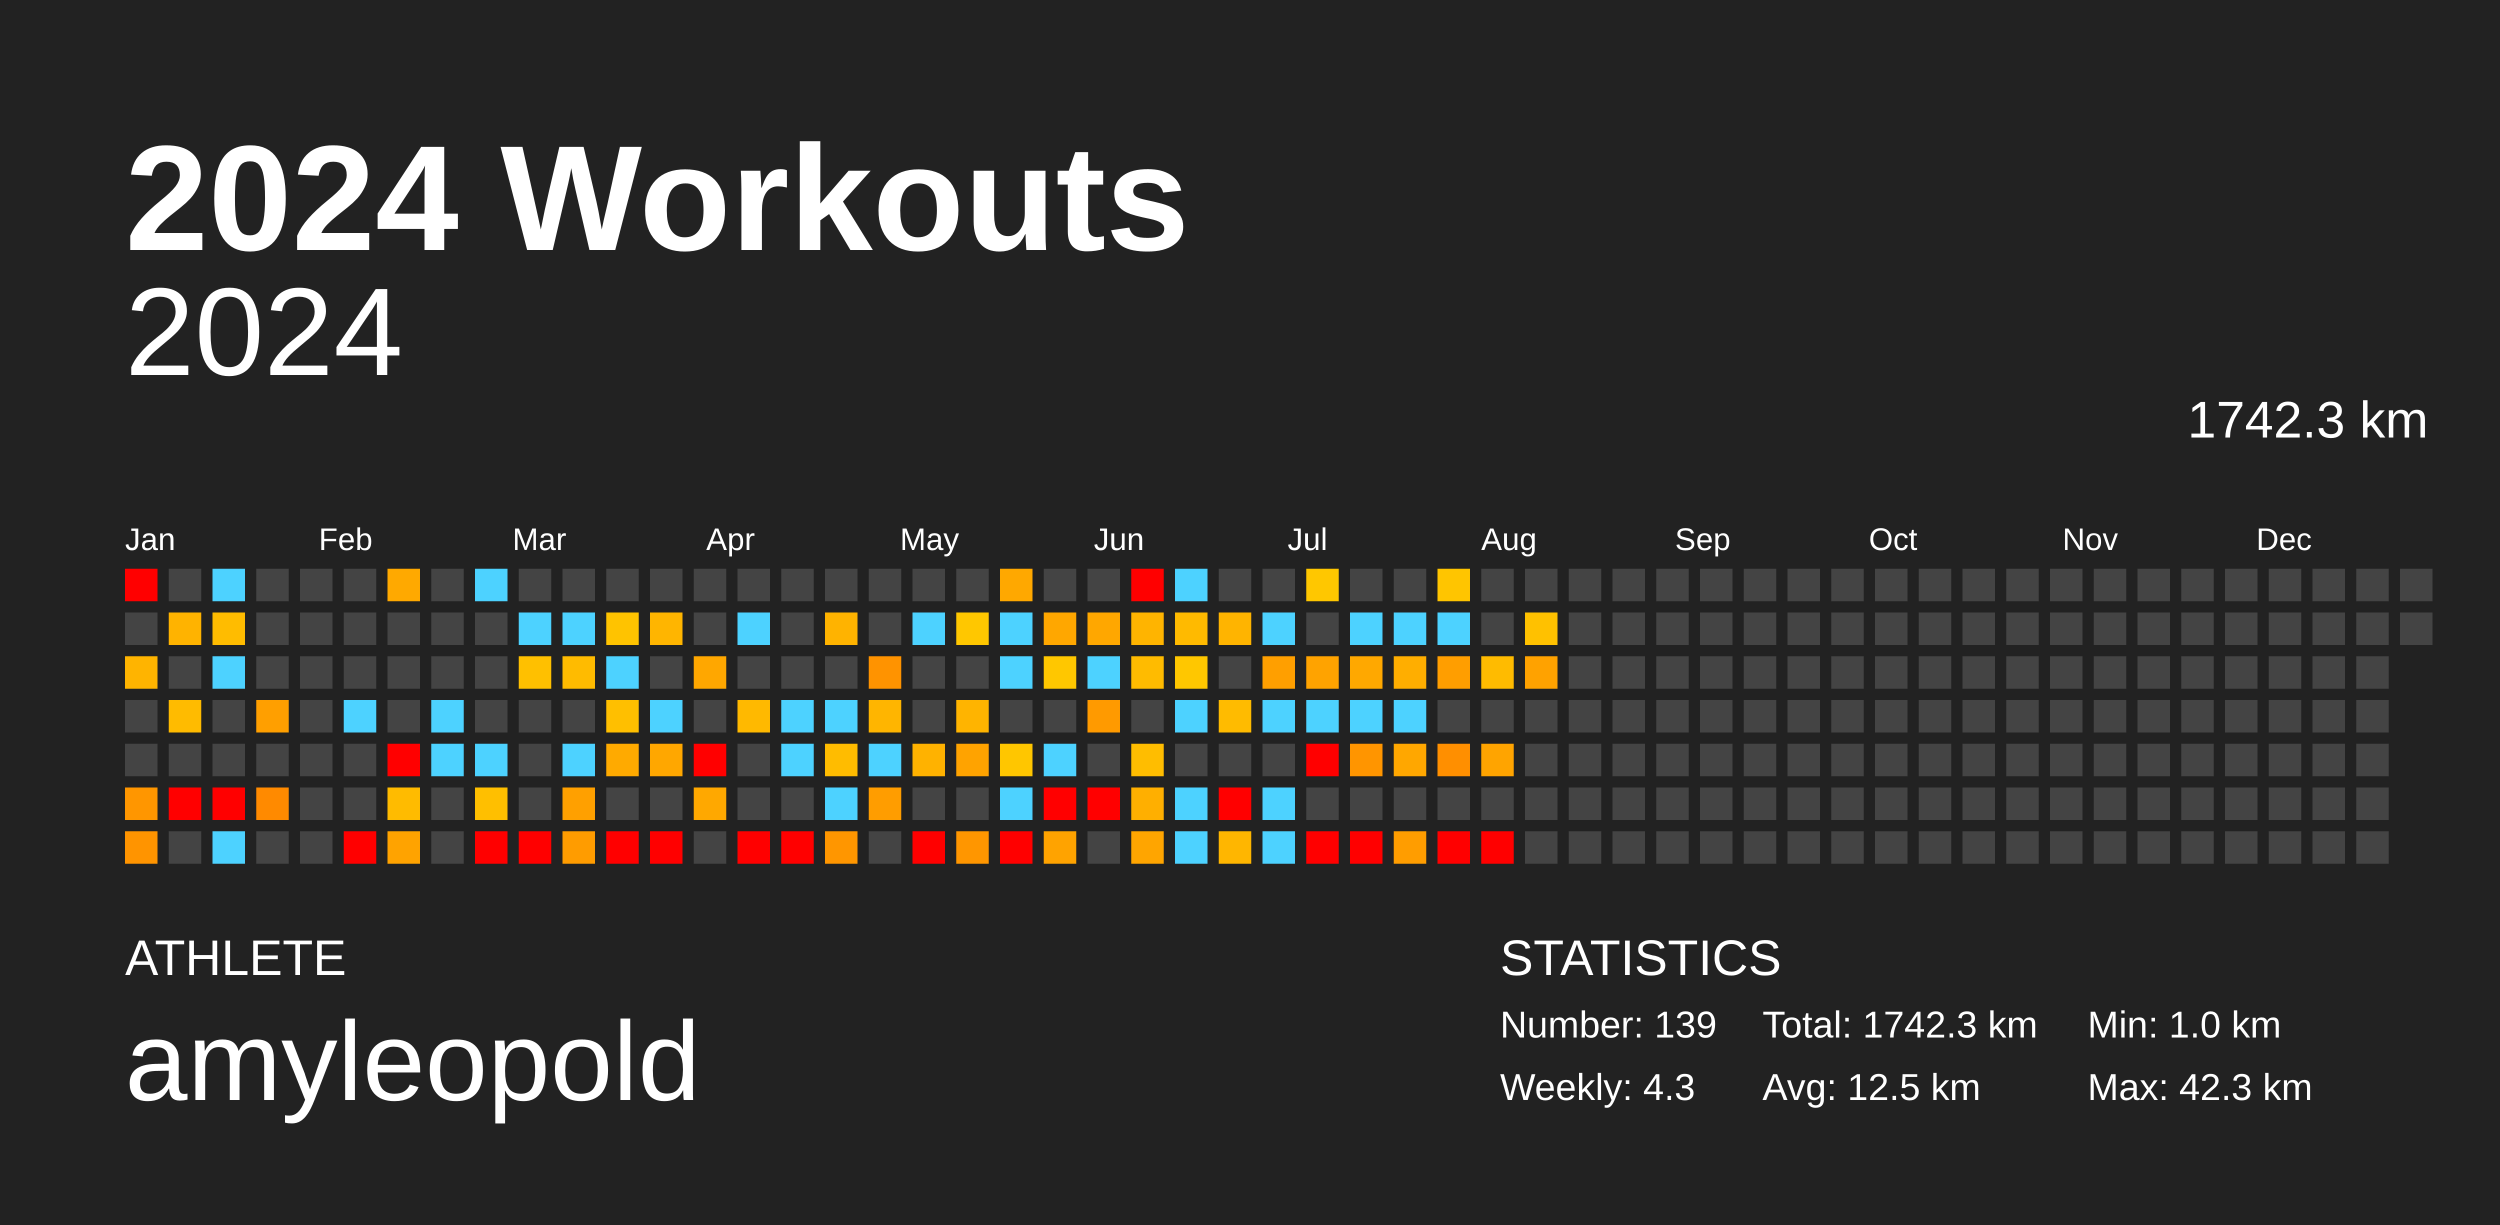
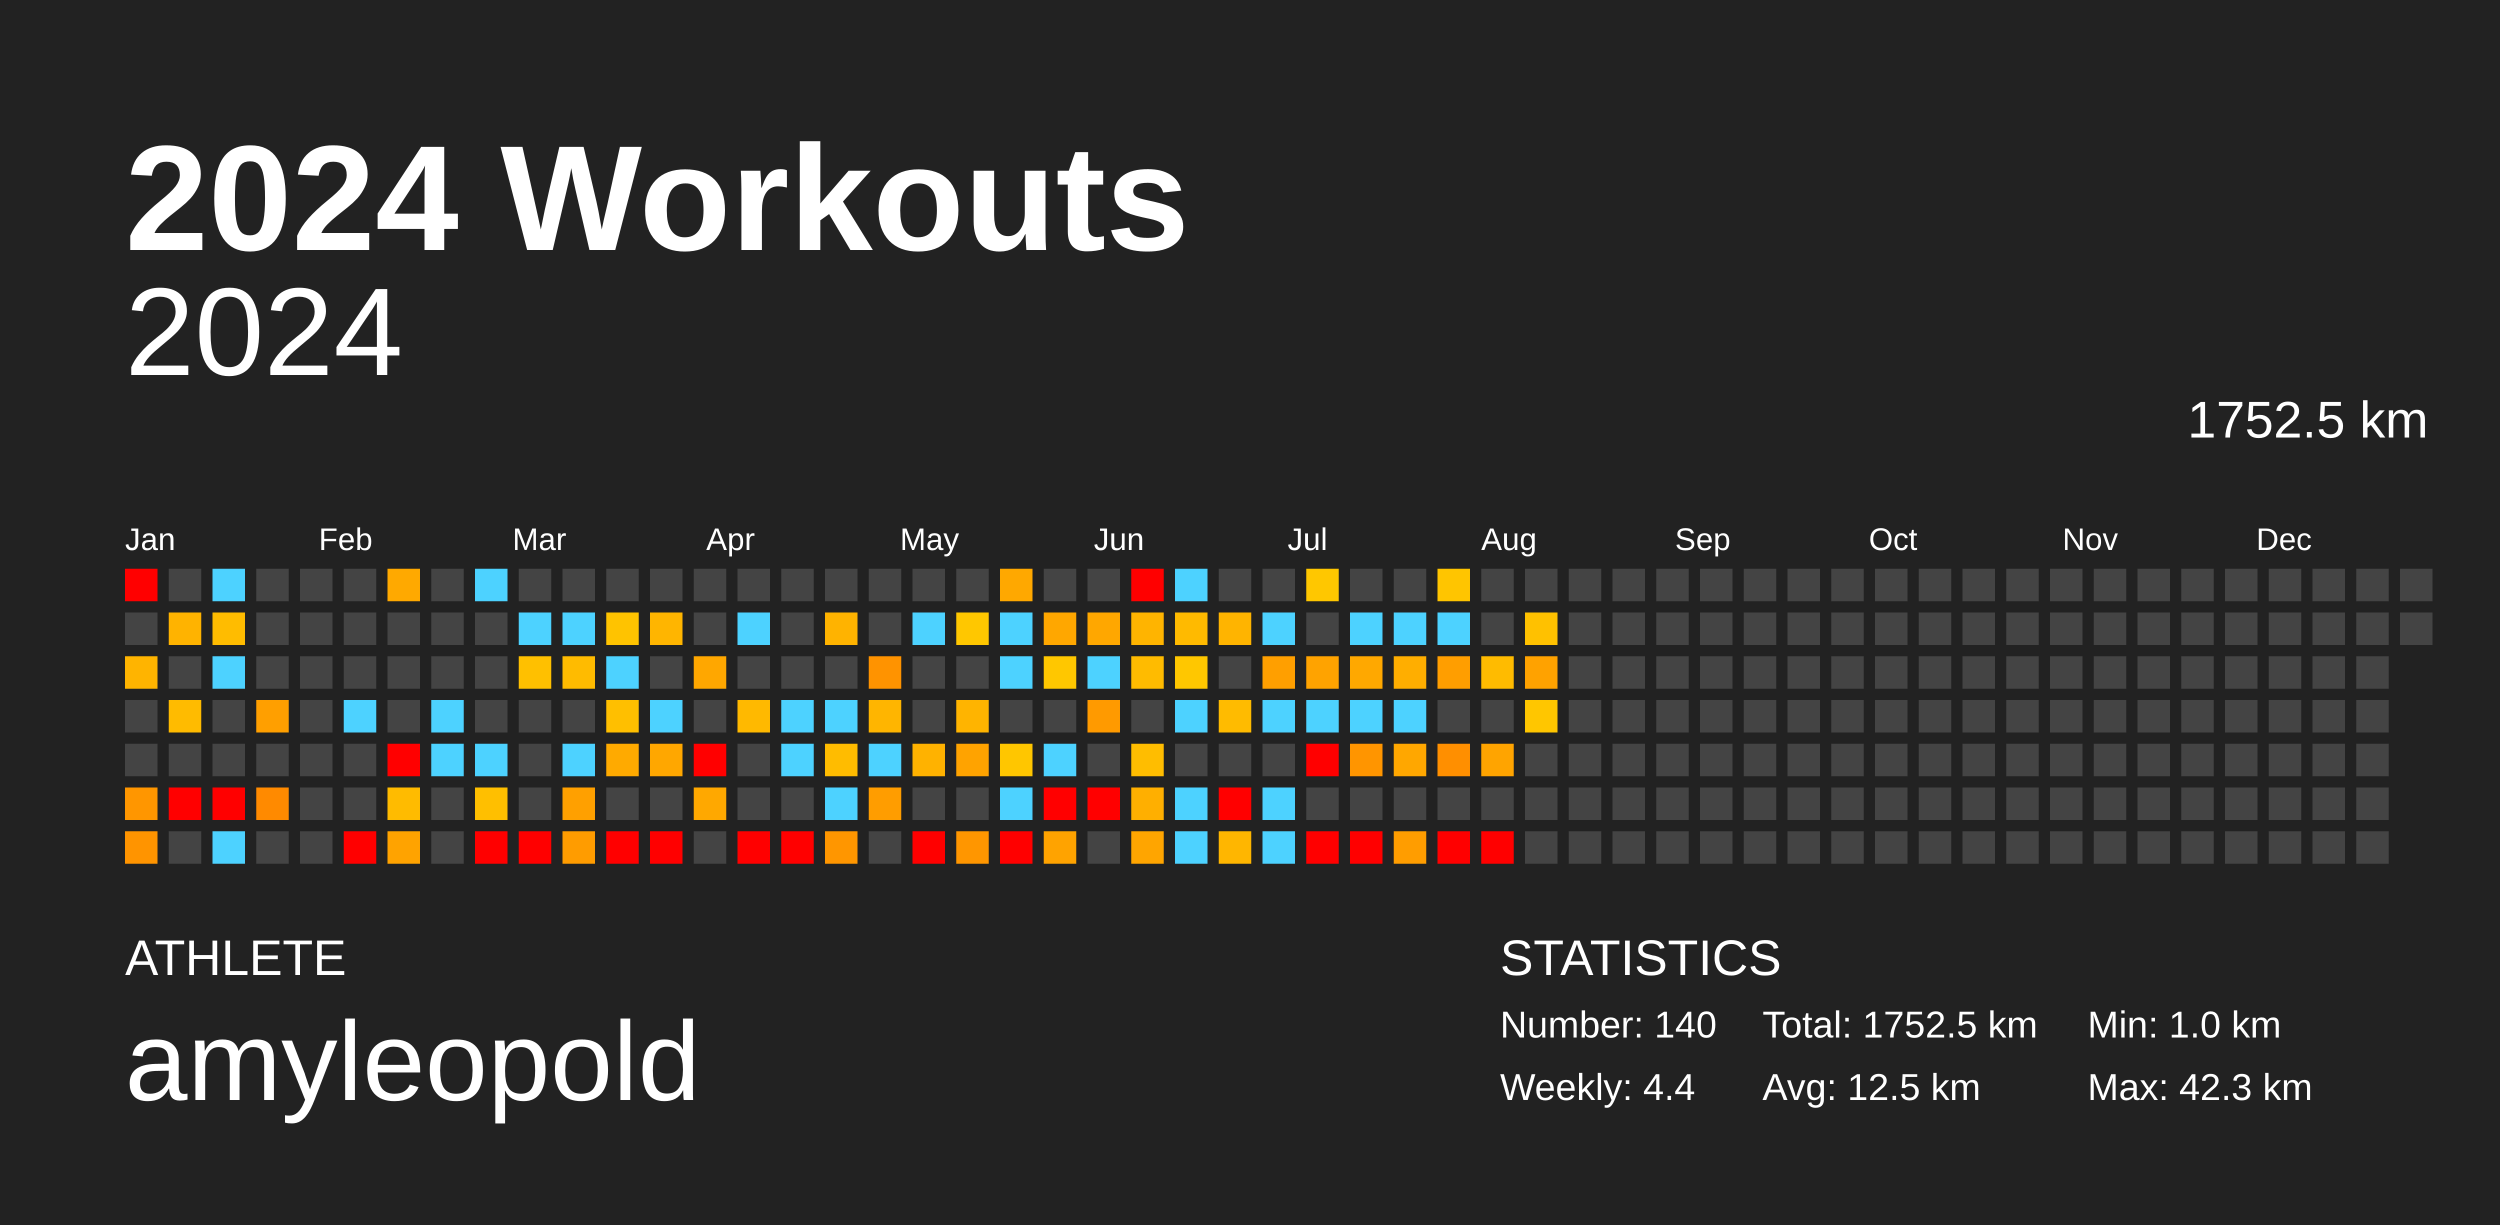
<svg xmlns="http://www.w3.org/2000/svg" baseProfile="full" height="98mm" version="1.1" viewBox="0,0,200,98" width="200mm">
  <defs />
  <rect fill="#222222" height="98" width="200" x="0" y="0" />
  <text fill="#FFFFFF" style="font-size:12px; font-family:Arial; font-weight:bold;" x="10" y="20">2024 Workouts</text>
  <text fill="#FFFFFF" style="font-size:4px; font-family:Arial" x="10" y="78">ATHLETE</text>
  <text fill="#FFFFFF" style="font-size:9px; font-family:Arial" x="10" y="88">amyleopold</text>
  <text fill="#FFFFFF" style="font-size:4px; font-family:Arial" x="120" y="78">STATISTICS</text>
-   <text fill="#FFFFFF" style="font-size:3px; font-family:Arial" x="120" y="83">Number: 139</text>
-   <text fill="#FFFFFF" style="font-size:3px; font-family:Arial" x="120" y="88">Weekly: 4.3</text>
-   <text fill="#FFFFFF" style="font-size:3px; font-family:Arial" x="141" y="83">Total: 1742.3 km</text>
+   <text fill="#FFFFFF" style="font-size:3px; font-family:Arial" x="120" y="83">Number: 140</text>
+   <text fill="#FFFFFF" style="font-size:3px; font-family:Arial" x="120" y="88">Weekly: 4.4</text>
+   <text fill="#FFFFFF" style="font-size:3px; font-family:Arial" x="141" y="83">Total: 1752.5 km</text>
  <text fill="#FFFFFF" style="font-size:3px; font-family:Arial" x="141" y="88">Avg: 12.5 km</text>
  <text fill="#FFFFFF" style="font-size:3px; font-family:Arial" x="167" y="83">Min: 1.0 km</text>
  <text fill="#FFFFFF" style="font-size:3px; font-family:Arial" x="167" y="88">Max: 42.3 km</text>
  <text alignment-baseline="hanging" fill="#FFFFFF" style="font-size:10.0px; font-family:Arial;" x="10" y="30">2024</text>
-   <text alignment-baseline="hanging" fill="#FFFFFF" style="font-size:4.125px; font-family:Arial;" x="175" y="35">1742.3 km</text>
+   <text alignment-baseline="hanging" fill="#FFFFFF" style="font-size:4.125px; font-family:Arial;" x="175" y="35">1752.5 km</text>
  <text fill="#FFFFFF" style="font-size:2.5px; font-family:Arial" x="10.0" y="44">Jan</text>
  <text fill="#FFFFFF" style="font-size:2.5px; font-family:Arial" x="25.5" y="44">Feb</text>
  <text fill="#FFFFFF" style="font-size:2.5px; font-family:Arial" x="41.0" y="44">Mar</text>
  <text fill="#FFFFFF" style="font-size:2.5px; font-family:Arial" x="56.5" y="44">Apr</text>
  <text fill="#FFFFFF" style="font-size:2.5px; font-family:Arial" x="72.0" y="44">May</text>
  <text fill="#FFFFFF" style="font-size:2.5px; font-family:Arial" x="87.5" y="44">Jun</text>
  <text fill="#FFFFFF" style="font-size:2.5px; font-family:Arial" x="103.0" y="44">Jul</text>
  <text fill="#FFFFFF" style="font-size:2.5px; font-family:Arial" x="118.5" y="44">Aug</text>
  <text fill="#FFFFFF" style="font-size:2.5px; font-family:Arial" x="134.0" y="44">Sep</text>
  <text fill="#FFFFFF" style="font-size:2.5px; font-family:Arial" x="149.5" y="44">Oct</text>
  <text fill="#FFFFFF" style="font-size:2.5px; font-family:Arial" x="165.0" y="44">Nov</text>
  <text fill="#FFFFFF" style="font-size:2.5px; font-family:Arial" x="180.5" y="44">Dec</text>
  <rect fill="red" height="2.6" width="2.6" x="10.0" y="45.5" />
  <rect fill="#444444" height="2.6" width="2.6" x="10.0" y="49.0" />
  <rect fill="#ffb400" height="2.6" width="2.6" x="10.0" y="52.5" />
  <rect fill="#444444" height="2.6" width="2.6" x="10.0" y="56.0" />
  <rect fill="#444444" height="2.6" width="2.6" x="10.0" y="59.5" />
  <rect fill="#ff9600" height="2.6" width="2.6" x="10.0" y="63.0" />
  <rect fill="#ff9400" height="2.6" width="2.6" x="10.0" y="66.5" />
  <rect fill="#444444" height="2.6" width="2.6" x="13.5" y="45.5" />
  <rect fill="#ffb300" height="2.6" width="2.6" x="13.5" y="49.0" />
  <rect fill="#444444" height="2.6" width="2.6" x="13.5" y="52.5" />
  <rect fill="#ffbb00" height="2.6" width="2.6" x="13.5" y="56.0" />
  <rect fill="#444444" height="2.6" width="2.6" x="13.5" y="59.5" />
  <rect fill="red" height="2.6" width="2.6" x="13.5" y="63.0" />
  <rect fill="#444444" height="2.6" width="2.6" x="13.5" y="66.5" />
  <rect fill="#4dd2ff" height="2.6" width="2.6" x="17.0" y="45.5" />
  <rect fill="#ffbc00" height="2.6" width="2.6" x="17.0" y="49.0" />
  <rect fill="#4dd2ff" height="2.6" width="2.6" x="17.0" y="52.5" />
  <rect fill="#444444" height="2.6" width="2.6" x="17.0" y="56.0" />
  <rect fill="#444444" height="2.6" width="2.6" x="17.0" y="59.5" />
  <rect fill="red" height="2.6" width="2.6" x="17.0" y="63.0" />
  <rect fill="#4dd2ff" height="2.6" width="2.6" x="17.0" y="66.5" />
  <rect fill="#444444" height="2.6" width="2.6" x="20.5" y="45.5" />
  <rect fill="#444444" height="2.6" width="2.6" x="20.5" y="49.0" />
  <rect fill="#444444" height="2.6" width="2.6" x="20.5" y="52.5" />
  <rect fill="#ff9f00" height="2.6" width="2.6" x="20.5" y="56.0" />
  <rect fill="#444444" height="2.6" width="2.6" x="20.5" y="59.5" />
  <rect fill="#ff8a00" height="2.6" width="2.6" x="20.5" y="63.0" />
  <rect fill="#444444" height="2.6" width="2.6" x="20.5" y="66.5" />
  <rect fill="#444444" height="2.6" width="2.6" x="24.0" y="45.5" />
  <rect fill="#444444" height="2.6" width="2.6" x="24.0" y="49.0" />
  <rect fill="#444444" height="2.6" width="2.6" x="24.0" y="52.5" />
  <rect fill="#444444" height="2.6" width="2.6" x="24.0" y="56.0" />
  <rect fill="#444444" height="2.6" width="2.6" x="24.0" y="59.5" />
  <rect fill="#444444" height="2.6" width="2.6" x="24.0" y="63.0" />
  <rect fill="#444444" height="2.6" width="2.6" x="24.0" y="66.5" />
  <rect fill="#444444" height="2.6" width="2.6" x="27.5" y="45.5" />
  <rect fill="#444444" height="2.6" width="2.6" x="27.5" y="49.0" />
  <rect fill="#444444" height="2.6" width="2.6" x="27.5" y="52.5" />
  <rect fill="#4dd2ff" height="2.6" width="2.6" x="27.5" y="56.0" />
  <rect fill="#444444" height="2.6" width="2.6" x="27.5" y="59.5" />
  <rect fill="#444444" height="2.6" width="2.6" x="27.5" y="63.0" />
  <rect fill="red" height="2.6" width="2.6" x="27.5" y="66.5" />
  <rect fill="#ffa900" height="2.6" width="2.6" x="31.0" y="45.5" />
  <rect fill="#444444" height="2.6" width="2.6" x="31.0" y="49.0" />
  <rect fill="#444444" height="2.6" width="2.6" x="31.0" y="52.5" />
  <rect fill="#444444" height="2.6" width="2.6" x="31.0" y="56.0" />
  <rect fill="red" height="2.6" width="2.6" x="31.0" y="59.5" />
  <rect fill="#ffbb00" height="2.6" width="2.6" x="31.0" y="63.0" />
  <rect fill="#ffa300" height="2.6" width="2.6" x="31.0" y="66.5" />
  <rect fill="#444444" height="2.6" width="2.6" x="34.5" y="45.5" />
  <rect fill="#444444" height="2.6" width="2.6" x="34.5" y="49.0" />
  <rect fill="#444444" height="2.6" width="2.6" x="34.5" y="52.5" />
  <rect fill="#4dd2ff" height="2.6" width="2.6" x="34.5" y="56.0" />
  <rect fill="#4dd2ff" height="2.6" width="2.6" x="34.5" y="59.5" />
  <rect fill="#444444" height="2.6" width="2.6" x="34.5" y="63.0" />
  <rect fill="#444444" height="2.6" width="2.6" x="34.5" y="66.5" />
  <rect fill="#4dd2ff" height="2.6" width="2.6" x="38.0" y="45.5" />
  <rect fill="#444444" height="2.6" width="2.6" x="38.0" y="49.0" />
  <rect fill="#444444" height="2.6" width="2.6" x="38.0" y="52.5" />
  <rect fill="#444444" height="2.6" width="2.6" x="38.0" y="56.0" />
  <rect fill="#4dd2ff" height="2.6" width="2.6" x="38.0" y="59.5" />
  <rect fill="#ffbf00" height="2.6" width="2.6" x="38.0" y="63.0" />
  <rect fill="red" height="2.6" width="2.6" x="38.0" y="66.5" />
  <rect fill="#444444" height="2.6" width="2.6" x="41.5" y="45.5" />
  <rect fill="#4dd2ff" height="2.6" width="2.6" x="41.5" y="49.0" />
  <rect fill="#ffc000" height="2.6" width="2.6" x="41.5" y="52.5" />
  <rect fill="#444444" height="2.6" width="2.6" x="41.5" y="56.0" />
  <rect fill="#444444" height="2.6" width="2.6" x="41.5" y="59.5" />
  <rect fill="#444444" height="2.6" width="2.6" x="41.5" y="63.0" />
  <rect fill="red" height="2.6" width="2.6" x="41.5" y="66.5" />
  <rect fill="#444444" height="2.6" width="2.6" x="45.0" y="45.5" />
  <rect fill="#4dd2ff" height="2.6" width="2.6" x="45.0" y="49.0" />
  <rect fill="#ffbb00" height="2.6" width="2.6" x="45.0" y="52.5" />
  <rect fill="#444444" height="2.6" width="2.6" x="45.0" y="56.0" />
  <rect fill="#4dd2ff" height="2.6" width="2.6" x="45.0" y="59.5" />
  <rect fill="#ffa000" height="2.6" width="2.6" x="45.0" y="63.0" />
  <rect fill="#ff9c00" height="2.6" width="2.6" x="45.0" y="66.5" />
  <rect fill="#444444" height="2.6" width="2.6" x="48.5" y="45.5" />
  <rect fill="#ffc300" height="2.6" width="2.6" x="48.5" y="49.0" />
  <rect fill="#4dd2ff" height="2.6" width="2.6" x="48.5" y="52.5" />
  <rect fill="#ffbf00" height="2.6" width="2.6" x="48.5" y="56.0" />
  <rect fill="#ffaa00" height="2.6" width="2.6" x="48.5" y="59.5" />
  <rect fill="#444444" height="2.6" width="2.6" x="48.5" y="63.0" />
  <rect fill="red" height="2.6" width="2.6" x="48.5" y="66.5" />
  <rect fill="#444444" height="2.6" width="2.6" x="52.0" y="45.5" />
  <rect fill="#ffb500" height="2.6" width="2.6" x="52.0" y="49.0" />
  <rect fill="#444444" height="2.6" width="2.6" x="52.0" y="52.5" />
  <rect fill="#4dd2ff" height="2.6" width="2.6" x="52.0" y="56.0" />
  <rect fill="#ffa700" height="2.6" width="2.6" x="52.0" y="59.5" />
  <rect fill="#444444" height="2.6" width="2.6" x="52.0" y="63.0" />
  <rect fill="red" height="2.6" width="2.6" x="52.0" y="66.5" />
  <rect fill="#444444" height="2.6" width="2.6" x="55.5" y="45.5" />
  <rect fill="#444444" height="2.6" width="2.6" x="55.5" y="49.0" />
  <rect fill="#ffa700" height="2.6" width="2.6" x="55.5" y="52.5" />
  <rect fill="#444444" height="2.6" width="2.6" x="55.5" y="56.0" />
  <rect fill="red" height="2.6" width="2.6" x="55.5" y="59.5" />
  <rect fill="#ffa800" height="2.6" width="2.6" x="55.5" y="63.0" />
  <rect fill="#444444" height="2.6" width="2.6" x="55.5" y="66.5" />
  <rect fill="#444444" height="2.6" width="2.6" x="59.0" y="45.5" />
  <rect fill="#4dd2ff" height="2.6" width="2.6" x="59.0" y="49.0" />
  <rect fill="#444444" height="2.6" width="2.6" x="59.0" y="52.5" />
  <rect fill="#ffb900" height="2.6" width="2.6" x="59.0" y="56.0" />
  <rect fill="#444444" height="2.6" width="2.6" x="59.0" y="59.5" />
  <rect fill="#444444" height="2.6" width="2.6" x="59.0" y="63.0" />
  <rect fill="red" height="2.6" width="2.6" x="59.0" y="66.5" />
  <rect fill="#444444" height="2.6" width="2.6" x="62.5" y="45.5" />
  <rect fill="#444444" height="2.6" width="2.6" x="62.5" y="49.0" />
  <rect fill="#444444" height="2.6" width="2.6" x="62.5" y="52.5" />
  <rect fill="#4dd2ff" height="2.6" width="2.6" x="62.5" y="56.0" />
  <rect fill="#4dd2ff" height="2.6" width="2.6" x="62.5" y="59.5" />
  <rect fill="#444444" height="2.6" width="2.6" x="62.5" y="63.0" />
  <rect fill="red" height="2.6" width="2.6" x="62.5" y="66.5" />
  <rect fill="#444444" height="2.6" width="2.6" x="66.0" y="45.5" />
  <rect fill="#ffb300" height="2.6" width="2.6" x="66.0" y="49.0" />
  <rect fill="#444444" height="2.6" width="2.6" x="66.0" y="52.5" />
  <rect fill="#4dd2ff" height="2.6" width="2.6" x="66.0" y="56.0" />
  <rect fill="#ffbc00" height="2.6" width="2.6" x="66.0" y="59.5" />
  <rect fill="#4dd2ff" height="2.6" width="2.6" x="66.0" y="63.0" />
  <rect fill="#ff9600" height="2.6" width="2.6" x="66.0" y="66.5" />
  <rect fill="#444444" height="2.6" width="2.6" x="69.5" y="45.5" />
  <rect fill="#444444" height="2.6" width="2.6" x="69.5" y="49.0" />
  <rect fill="#ff9300" height="2.6" width="2.6" x="69.5" y="52.5" />
  <rect fill="#ffb500" height="2.6" width="2.6" x="69.5" y="56.0" />
  <rect fill="#4dd2ff" height="2.6" width="2.6" x="69.5" y="59.5" />
  <rect fill="#ff9d00" height="2.6" width="2.6" x="69.5" y="63.0" />
  <rect fill="#444444" height="2.6" width="2.6" x="69.5" y="66.5" />
  <rect fill="#444444" height="2.6" width="2.6" x="73.0" y="45.5" />
  <rect fill="#4dd2ff" height="2.6" width="2.6" x="73.0" y="49.0" />
  <rect fill="#444444" height="2.6" width="2.6" x="73.0" y="52.5" />
  <rect fill="#444444" height="2.6" width="2.6" x="73.0" y="56.0" />
  <rect fill="#ffb200" height="2.6" width="2.6" x="73.0" y="59.5" />
  <rect fill="#444444" height="2.6" width="2.6" x="73.0" y="63.0" />
  <rect fill="red" height="2.6" width="2.6" x="73.0" y="66.5" />
  <rect fill="#444444" height="2.6" width="2.6" x="76.5" y="45.5" />
  <rect fill="#ffc700" height="2.6" width="2.6" x="76.5" y="49.0" />
  <rect fill="#444444" height="2.6" width="2.6" x="76.5" y="52.5" />
  <rect fill="#ffb400" height="2.6" width="2.6" x="76.5" y="56.0" />
  <rect fill="#ffa300" height="2.6" width="2.6" x="76.5" y="59.5" />
  <rect fill="#444444" height="2.6" width="2.6" x="76.5" y="63.0" />
  <rect fill="#ff9600" height="2.6" width="2.6" x="76.5" y="66.5" />
  <rect fill="#ffa800" height="2.6" width="2.6" x="80.0" y="45.5" />
  <rect fill="#4dd2ff" height="2.6" width="2.6" x="80.0" y="49.0" />
  <rect fill="#4dd2ff" height="2.6" width="2.6" x="80.0" y="52.5" />
  <rect fill="#444444" height="2.6" width="2.6" x="80.0" y="56.0" />
  <rect fill="#ffc600" height="2.6" width="2.6" x="80.0" y="59.5" />
  <rect fill="#4dd2ff" height="2.6" width="2.6" x="80.0" y="63.0" />
  <rect fill="red" height="2.6" width="2.6" x="80.0" y="66.5" />
  <rect fill="#444444" height="2.6" width="2.6" x="83.5" y="45.5" />
  <rect fill="#ffa700" height="2.6" width="2.6" x="83.5" y="49.0" />
  <rect fill="#ffc700" height="2.6" width="2.6" x="83.5" y="52.5" />
  <rect fill="#444444" height="2.6" width="2.6" x="83.5" y="56.0" />
  <rect fill="#4dd2ff" height="2.6" width="2.6" x="83.5" y="59.5" />
  <rect fill="red" height="2.6" width="2.6" x="83.5" y="63.0" />
  <rect fill="#ffa300" height="2.6" width="2.6" x="83.5" y="66.5" />
  <rect fill="#444444" height="2.6" width="2.6" x="87.0" y="45.5" />
  <rect fill="#ffa700" height="2.6" width="2.6" x="87.0" y="49.0" />
  <rect fill="#4dd2ff" height="2.6" width="2.6" x="87.0" y="52.5" />
  <rect fill="#ff9a00" height="2.6" width="2.6" x="87.0" y="56.0" />
  <rect fill="#444444" height="2.6" width="2.6" x="87.0" y="59.5" />
  <rect fill="red" height="2.6" width="2.6" x="87.0" y="63.0" />
  <rect fill="#444444" height="2.6" width="2.6" x="87.0" y="66.5" />
  <rect fill="red" height="2.6" width="2.6" x="90.5" y="45.5" />
  <rect fill="#ffb400" height="2.6" width="2.6" x="90.5" y="49.0" />
  <rect fill="#ffbb00" height="2.6" width="2.6" x="90.5" y="52.5" />
  <rect fill="#444444" height="2.6" width="2.6" x="90.5" y="56.0" />
  <rect fill="#ffbd00" height="2.6" width="2.6" x="90.5" y="59.5" />
  <rect fill="#ffaf00" height="2.6" width="2.6" x="90.5" y="63.0" />
  <rect fill="#ffa500" height="2.6" width="2.6" x="90.5" y="66.5" />
  <rect fill="#4dd2ff" height="2.6" width="2.6" x="94.0" y="45.5" />
  <rect fill="#ffba00" height="2.6" width="2.6" x="94.0" y="49.0" />
  <rect fill="#ffc700" height="2.6" width="2.6" x="94.0" y="52.5" />
  <rect fill="#4dd2ff" height="2.6" width="2.6" x="94.0" y="56.0" />
  <rect fill="#444444" height="2.6" width="2.6" x="94.0" y="59.5" />
  <rect fill="#4dd2ff" height="2.6" width="2.6" x="94.0" y="63.0" />
  <rect fill="#4dd2ff" height="2.6" width="2.6" x="94.0" y="66.5" />
  <rect fill="#444444" height="2.6" width="2.6" x="97.5" y="45.5" />
  <rect fill="#ffb400" height="2.6" width="2.6" x="97.5" y="49.0" />
  <rect fill="#444444" height="2.6" width="2.6" x="97.5" y="52.5" />
  <rect fill="#ffbb00" height="2.6" width="2.6" x="97.5" y="56.0" />
  <rect fill="#444444" height="2.6" width="2.6" x="97.5" y="59.5" />
  <rect fill="red" height="2.6" width="2.6" x="97.5" y="63.0" />
  <rect fill="#ffb600" height="2.6" width="2.6" x="97.5" y="66.5" />
  <rect fill="#444444" height="2.6" width="2.6" x="101.0" y="45.5" />
  <rect fill="#4dd2ff" height="2.6" width="2.6" x="101.0" y="49.0" />
  <rect fill="#ff9f00" height="2.6" width="2.6" x="101.0" y="52.5" />
  <rect fill="#4dd2ff" height="2.6" width="2.6" x="101.0" y="56.0" />
  <rect fill="#444444" height="2.6" width="2.6" x="101.0" y="59.5" />
  <rect fill="#4dd2ff" height="2.6" width="2.6" x="101.0" y="63.0" />
  <rect fill="#4dd2ff" height="2.6" width="2.6" x="101.0" y="66.5" />
  <rect fill="#ffc700" height="2.6" width="2.6" x="104.5" y="45.5" />
  <rect fill="#444444" height="2.6" width="2.6" x="104.5" y="49.0" />
  <rect fill="#ffa300" height="2.6" width="2.6" x="104.5" y="52.5" />
  <rect fill="#4dd2ff" height="2.6" width="2.6" x="104.5" y="56.0" />
  <rect fill="red" height="2.6" width="2.6" x="104.5" y="59.5" />
  <rect fill="#444444" height="2.6" width="2.6" x="104.5" y="63.0" />
  <rect fill="red" height="2.6" width="2.6" x="104.5" y="66.5" />
  <rect fill="#444444" height="2.6" width="2.6" x="108.0" y="45.5" />
  <rect fill="#4dd2ff" height="2.6" width="2.6" x="108.0" y="49.0" />
  <rect fill="#ffa800" height="2.6" width="2.6" x="108.0" y="52.5" />
  <rect fill="#4dd2ff" height="2.6" width="2.6" x="108.0" y="56.0" />
  <rect fill="#ff9500" height="2.6" width="2.6" x="108.0" y="59.5" />
  <rect fill="#444444" height="2.6" width="2.6" x="108.0" y="63.0" />
  <rect fill="red" height="2.6" width="2.6" x="108.0" y="66.5" />
  <rect fill="#444444" height="2.6" width="2.6" x="111.5" y="45.5" />
  <rect fill="#4dd2ff" height="2.6" width="2.6" x="111.5" y="49.0" />
  <rect fill="#ffae00" height="2.6" width="2.6" x="111.5" y="52.5" />
  <rect fill="#4dd2ff" height="2.6" width="2.6" x="111.5" y="56.0" />
  <rect fill="#ffa700" height="2.6" width="2.6" x="111.5" y="59.5" />
  <rect fill="#444444" height="2.6" width="2.6" x="111.5" y="63.0" />
  <rect fill="#ff9d00" height="2.6" width="2.6" x="111.5" y="66.5" />
  <rect fill="#ffc500" height="2.6" width="2.6" x="115.0" y="45.5" />
  <rect fill="#4dd2ff" height="2.6" width="2.6" x="115.0" y="49.0" />
  <rect fill="#ff9e00" height="2.6" width="2.6" x="115.0" y="52.5" />
  <rect fill="#444444" height="2.6" width="2.6" x="115.0" y="56.0" />
  <rect fill="#ff8f00" height="2.6" width="2.6" x="115.0" y="59.5" />
  <rect fill="#444444" height="2.6" width="2.6" x="115.0" y="63.0" />
  <rect fill="red" height="2.6" width="2.6" x="115.0" y="66.5" />
  <rect fill="#444444" height="2.6" width="2.6" x="118.5" y="45.5" />
  <rect fill="#444444" height="2.6" width="2.6" x="118.5" y="49.0" />
  <rect fill="#ffbb00" height="2.6" width="2.6" x="118.5" y="52.5" />
  <rect fill="#444444" height="2.6" width="2.6" x="118.5" y="56.0" />
  <rect fill="#ffa400" height="2.6" width="2.6" x="118.5" y="59.5" />
  <rect fill="#444444" height="2.6" width="2.6" x="118.5" y="63.0" />
  <rect fill="red" height="2.6" width="2.6" x="118.5" y="66.5" />
  <rect fill="#444444" height="2.6" width="2.6" x="122.0" y="45.5" />
  <rect fill="#ffc100" height="2.6" width="2.6" x="122.0" y="49.0" />
  <rect fill="#ffa200" height="2.6" width="2.6" x="122.0" y="52.5" />
-   <rect fill="#444444" height="2.6" width="2.6" x="122.0" y="56.0" />
+   <rect fill="#ffc600" height="2.6" width="2.6" x="122.0" y="56.0" />
  <rect fill="#444444" height="2.6" width="2.6" x="122.0" y="59.5" />
  <rect fill="#444444" height="2.6" width="2.6" x="122.0" y="63.0" />
  <rect fill="#444444" height="2.6" width="2.6" x="122.0" y="66.5" />
  <rect fill="#444444" height="2.6" width="2.6" x="125.5" y="45.5" />
  <rect fill="#444444" height="2.6" width="2.6" x="125.5" y="49.0" />
  <rect fill="#444444" height="2.6" width="2.6" x="125.5" y="52.5" />
  <rect fill="#444444" height="2.6" width="2.6" x="125.5" y="56.0" />
  <rect fill="#444444" height="2.6" width="2.6" x="125.5" y="59.5" />
  <rect fill="#444444" height="2.6" width="2.6" x="125.5" y="63.0" />
  <rect fill="#444444" height="2.6" width="2.6" x="125.5" y="66.5" />
  <rect fill="#444444" height="2.6" width="2.6" x="129.0" y="45.5" />
  <rect fill="#444444" height="2.6" width="2.6" x="129.0" y="49.0" />
  <rect fill="#444444" height="2.6" width="2.6" x="129.0" y="52.5" />
  <rect fill="#444444" height="2.6" width="2.6" x="129.0" y="56.0" />
  <rect fill="#444444" height="2.6" width="2.6" x="129.0" y="59.5" />
  <rect fill="#444444" height="2.6" width="2.6" x="129.0" y="63.0" />
  <rect fill="#444444" height="2.6" width="2.6" x="129.0" y="66.5" />
  <rect fill="#444444" height="2.6" width="2.6" x="132.5" y="45.5" />
  <rect fill="#444444" height="2.6" width="2.6" x="132.5" y="49.0" />
  <rect fill="#444444" height="2.6" width="2.6" x="132.5" y="52.5" />
  <rect fill="#444444" height="2.6" width="2.6" x="132.5" y="56.0" />
  <rect fill="#444444" height="2.6" width="2.6" x="132.5" y="59.5" />
  <rect fill="#444444" height="2.6" width="2.6" x="132.5" y="63.0" />
  <rect fill="#444444" height="2.6" width="2.6" x="132.5" y="66.5" />
  <rect fill="#444444" height="2.6" width="2.6" x="136.0" y="45.5" />
  <rect fill="#444444" height="2.6" width="2.6" x="136.0" y="49.0" />
  <rect fill="#444444" height="2.6" width="2.6" x="136.0" y="52.5" />
  <rect fill="#444444" height="2.6" width="2.6" x="136.0" y="56.0" />
  <rect fill="#444444" height="2.6" width="2.6" x="136.0" y="59.5" />
  <rect fill="#444444" height="2.6" width="2.6" x="136.0" y="63.0" />
  <rect fill="#444444" height="2.6" width="2.6" x="136.0" y="66.5" />
  <rect fill="#444444" height="2.6" width="2.6" x="139.5" y="45.5" />
  <rect fill="#444444" height="2.6" width="2.6" x="139.5" y="49.0" />
  <rect fill="#444444" height="2.6" width="2.6" x="139.5" y="52.5" />
  <rect fill="#444444" height="2.6" width="2.6" x="139.5" y="56.0" />
  <rect fill="#444444" height="2.6" width="2.6" x="139.5" y="59.5" />
  <rect fill="#444444" height="2.6" width="2.6" x="139.5" y="63.0" />
  <rect fill="#444444" height="2.6" width="2.6" x="139.5" y="66.5" />
  <rect fill="#444444" height="2.6" width="2.6" x="143.0" y="45.5" />
  <rect fill="#444444" height="2.6" width="2.6" x="143.0" y="49.0" />
  <rect fill="#444444" height="2.6" width="2.6" x="143.0" y="52.5" />
  <rect fill="#444444" height="2.6" width="2.6" x="143.0" y="56.0" />
  <rect fill="#444444" height="2.6" width="2.6" x="143.0" y="59.5" />
  <rect fill="#444444" height="2.6" width="2.6" x="143.0" y="63.0" />
  <rect fill="#444444" height="2.6" width="2.6" x="143.0" y="66.5" />
  <rect fill="#444444" height="2.6" width="2.6" x="146.5" y="45.5" />
  <rect fill="#444444" height="2.6" width="2.6" x="146.5" y="49.0" />
  <rect fill="#444444" height="2.6" width="2.6" x="146.5" y="52.5" />
  <rect fill="#444444" height="2.6" width="2.6" x="146.5" y="56.0" />
  <rect fill="#444444" height="2.6" width="2.6" x="146.5" y="59.5" />
  <rect fill="#444444" height="2.6" width="2.6" x="146.5" y="63.0" />
  <rect fill="#444444" height="2.6" width="2.6" x="146.5" y="66.5" />
  <rect fill="#444444" height="2.6" width="2.6" x="150.0" y="45.5" />
  <rect fill="#444444" height="2.6" width="2.6" x="150.0" y="49.0" />
  <rect fill="#444444" height="2.6" width="2.6" x="150.0" y="52.5" />
  <rect fill="#444444" height="2.6" width="2.6" x="150.0" y="56.0" />
  <rect fill="#444444" height="2.6" width="2.6" x="150.0" y="59.5" />
  <rect fill="#444444" height="2.6" width="2.6" x="150.0" y="63.0" />
  <rect fill="#444444" height="2.6" width="2.6" x="150.0" y="66.5" />
  <rect fill="#444444" height="2.6" width="2.6" x="153.5" y="45.5" />
  <rect fill="#444444" height="2.6" width="2.6" x="153.5" y="49.0" />
  <rect fill="#444444" height="2.6" width="2.6" x="153.5" y="52.5" />
  <rect fill="#444444" height="2.6" width="2.6" x="153.5" y="56.0" />
  <rect fill="#444444" height="2.6" width="2.6" x="153.5" y="59.5" />
  <rect fill="#444444" height="2.6" width="2.6" x="153.5" y="63.0" />
  <rect fill="#444444" height="2.6" width="2.6" x="153.5" y="66.5" />
  <rect fill="#444444" height="2.6" width="2.6" x="157.0" y="45.5" />
  <rect fill="#444444" height="2.6" width="2.6" x="157.0" y="49.0" />
  <rect fill="#444444" height="2.6" width="2.6" x="157.0" y="52.5" />
  <rect fill="#444444" height="2.6" width="2.6" x="157.0" y="56.0" />
  <rect fill="#444444" height="2.6" width="2.6" x="157.0" y="59.5" />
  <rect fill="#444444" height="2.6" width="2.6" x="157.0" y="63.0" />
  <rect fill="#444444" height="2.6" width="2.6" x="157.0" y="66.5" />
  <rect fill="#444444" height="2.6" width="2.6" x="160.5" y="45.5" />
  <rect fill="#444444" height="2.6" width="2.6" x="160.5" y="49.0" />
  <rect fill="#444444" height="2.6" width="2.6" x="160.5" y="52.5" />
  <rect fill="#444444" height="2.6" width="2.6" x="160.5" y="56.0" />
  <rect fill="#444444" height="2.6" width="2.6" x="160.5" y="59.5" />
  <rect fill="#444444" height="2.6" width="2.6" x="160.5" y="63.0" />
  <rect fill="#444444" height="2.6" width="2.6" x="160.5" y="66.5" />
  <rect fill="#444444" height="2.6" width="2.6" x="164.0" y="45.5" />
  <rect fill="#444444" height="2.6" width="2.6" x="164.0" y="49.0" />
  <rect fill="#444444" height="2.6" width="2.6" x="164.0" y="52.5" />
  <rect fill="#444444" height="2.6" width="2.6" x="164.0" y="56.0" />
  <rect fill="#444444" height="2.6" width="2.6" x="164.0" y="59.5" />
  <rect fill="#444444" height="2.6" width="2.6" x="164.0" y="63.0" />
  <rect fill="#444444" height="2.6" width="2.6" x="164.0" y="66.5" />
  <rect fill="#444444" height="2.6" width="2.6" x="167.5" y="45.5" />
  <rect fill="#444444" height="2.6" width="2.6" x="167.5" y="49.0" />
  <rect fill="#444444" height="2.6" width="2.6" x="167.5" y="52.5" />
  <rect fill="#444444" height="2.6" width="2.6" x="167.5" y="56.0" />
  <rect fill="#444444" height="2.6" width="2.6" x="167.5" y="59.5" />
  <rect fill="#444444" height="2.6" width="2.6" x="167.5" y="63.0" />
  <rect fill="#444444" height="2.6" width="2.6" x="167.5" y="66.5" />
  <rect fill="#444444" height="2.6" width="2.6" x="171.0" y="45.5" />
  <rect fill="#444444" height="2.6" width="2.6" x="171.0" y="49.0" />
  <rect fill="#444444" height="2.6" width="2.6" x="171.0" y="52.5" />
  <rect fill="#444444" height="2.6" width="2.6" x="171.0" y="56.0" />
  <rect fill="#444444" height="2.6" width="2.6" x="171.0" y="59.5" />
  <rect fill="#444444" height="2.6" width="2.6" x="171.0" y="63.0" />
  <rect fill="#444444" height="2.6" width="2.6" x="171.0" y="66.5" />
  <rect fill="#444444" height="2.6" width="2.6" x="174.5" y="45.5" />
  <rect fill="#444444" height="2.6" width="2.6" x="174.5" y="49.0" />
  <rect fill="#444444" height="2.6" width="2.6" x="174.5" y="52.5" />
  <rect fill="#444444" height="2.6" width="2.6" x="174.5" y="56.0" />
  <rect fill="#444444" height="2.6" width="2.6" x="174.5" y="59.5" />
  <rect fill="#444444" height="2.6" width="2.6" x="174.5" y="63.0" />
  <rect fill="#444444" height="2.6" width="2.6" x="174.5" y="66.5" />
  <rect fill="#444444" height="2.6" width="2.6" x="178.0" y="45.5" />
  <rect fill="#444444" height="2.6" width="2.6" x="178.0" y="49.0" />
  <rect fill="#444444" height="2.6" width="2.6" x="178.0" y="52.5" />
  <rect fill="#444444" height="2.6" width="2.6" x="178.0" y="56.0" />
  <rect fill="#444444" height="2.6" width="2.6" x="178.0" y="59.5" />
  <rect fill="#444444" height="2.6" width="2.6" x="178.0" y="63.0" />
  <rect fill="#444444" height="2.6" width="2.6" x="178.0" y="66.5" />
  <rect fill="#444444" height="2.6" width="2.6" x="181.5" y="45.5" />
  <rect fill="#444444" height="2.6" width="2.6" x="181.5" y="49.0" />
  <rect fill="#444444" height="2.6" width="2.6" x="181.5" y="52.5" />
  <rect fill="#444444" height="2.6" width="2.6" x="181.5" y="56.0" />
  <rect fill="#444444" height="2.6" width="2.6" x="181.5" y="59.5" />
  <rect fill="#444444" height="2.6" width="2.6" x="181.5" y="63.0" />
  <rect fill="#444444" height="2.6" width="2.6" x="181.5" y="66.5" />
  <rect fill="#444444" height="2.6" width="2.6" x="185.0" y="45.5" />
  <rect fill="#444444" height="2.6" width="2.6" x="185.0" y="49.0" />
  <rect fill="#444444" height="2.6" width="2.6" x="185.0" y="52.5" />
  <rect fill="#444444" height="2.6" width="2.6" x="185.0" y="56.0" />
  <rect fill="#444444" height="2.6" width="2.6" x="185.0" y="59.5" />
  <rect fill="#444444" height="2.6" width="2.6" x="185.0" y="63.0" />
  <rect fill="#444444" height="2.6" width="2.6" x="185.0" y="66.5" />
  <rect fill="#444444" height="2.6" width="2.6" x="188.5" y="45.5" />
  <rect fill="#444444" height="2.6" width="2.6" x="188.5" y="49.0" />
  <rect fill="#444444" height="2.6" width="2.6" x="188.5" y="52.5" />
  <rect fill="#444444" height="2.6" width="2.6" x="188.5" y="56.0" />
  <rect fill="#444444" height="2.6" width="2.6" x="188.5" y="59.5" />
  <rect fill="#444444" height="2.6" width="2.6" x="188.5" y="63.0" />
  <rect fill="#444444" height="2.6" width="2.6" x="188.5" y="66.5" />
  <rect fill="#444444" height="2.6" width="2.6" x="192.0" y="45.5" />
  <rect fill="#444444" height="2.6" width="2.6" x="192.0" y="49.0" />
</svg>
